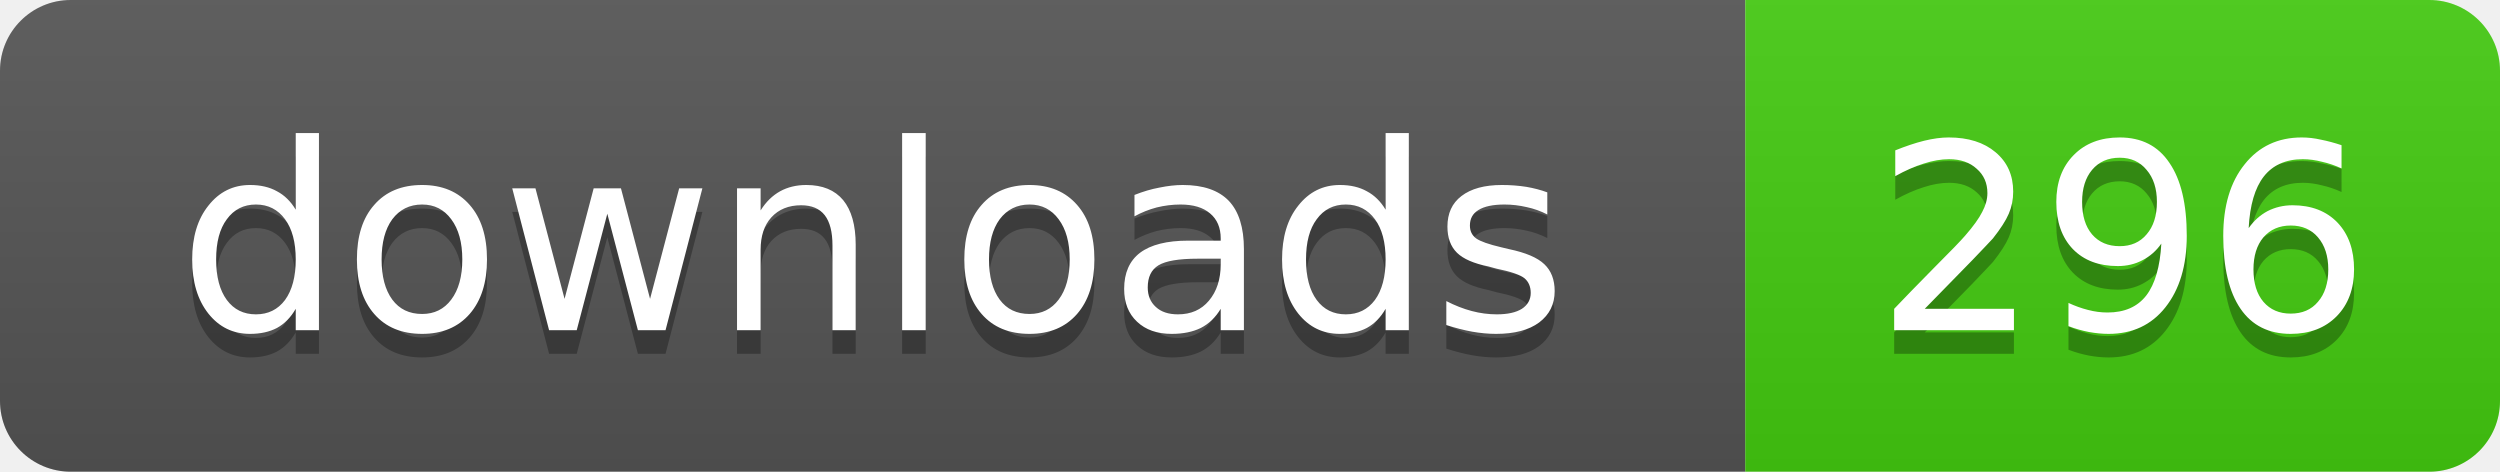
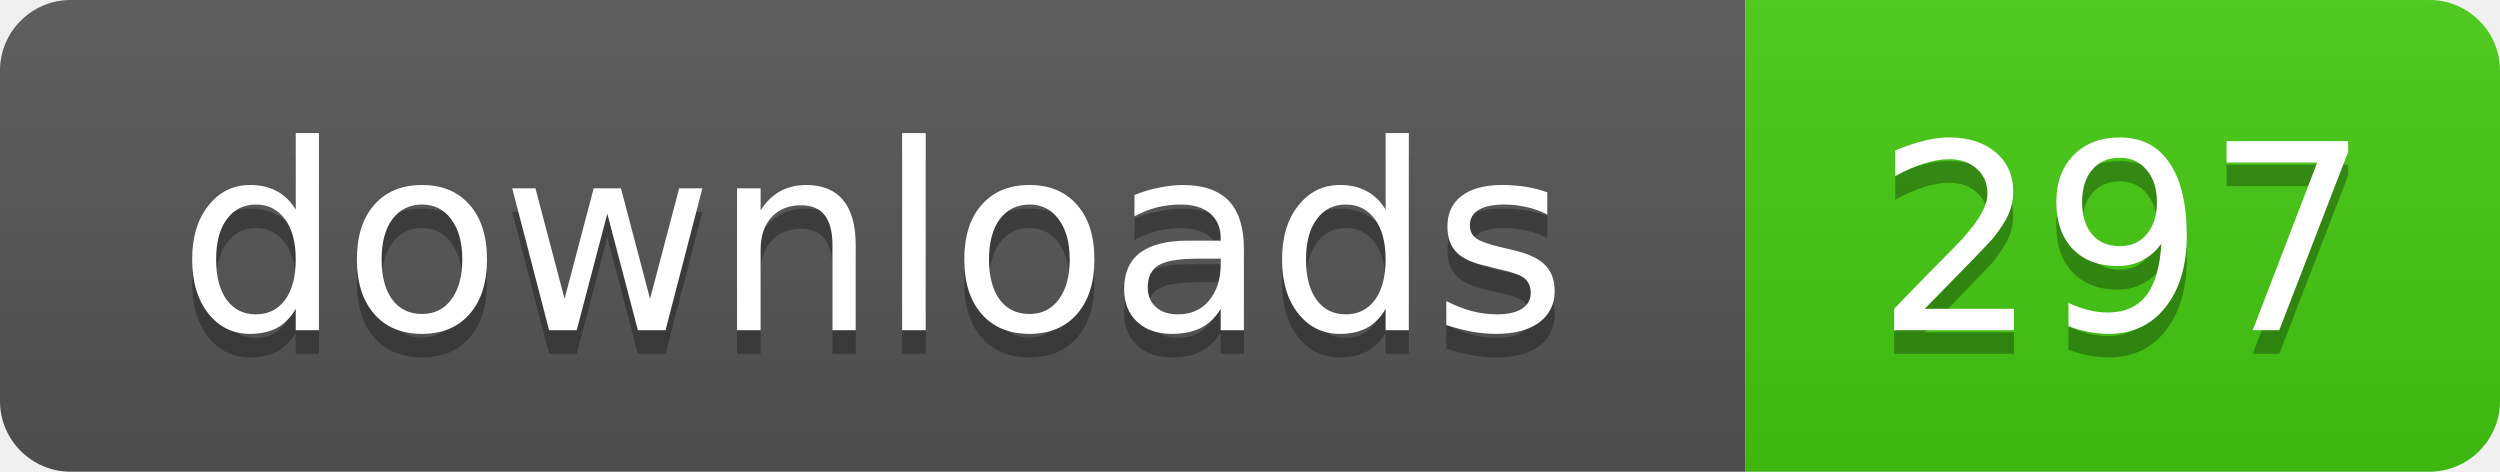
- <svg xmlns="http://www.w3.org/2000/svg" width="106" height="20" role="img" aria-label="downloads: 296">
+ <svg xmlns="http://www.w3.org/2000/svg" width="106" height="20" role="img" aria-label="downloads: 297">
  <linearGradient id="s" x2="0" y2="100%">
    <stop offset="0" stop-color="#bbb" stop-opacity=".1" />
    <stop offset="1" stop-opacity=".1" />
  </linearGradient>
  <clipPath id="r">
    <rect width="106" height="20" rx="3" />
  </clipPath>
  <g clip-path="url(#r)">
    <rect width="74" height="20" fill="#555" />
    <rect x="74" width="32" height="20" fill="#4c1" />
    <rect width="106" height="20" fill="url(#s)" />
  </g>
  <g fill="#fff" text-anchor="middle" font-family="Verdana,Geneva,DejaVu Sans,sans-serif" text-rendering="geometricPrecision" font-size="11">
    <text x="37" y="15" fill="#010101" fill-opacity=".3">downloads</text>
    <text x="37" y="14">downloads</text>
-     <text x="90" y="15" fill="#010101" fill-opacity=".3">296</text>
-     <text x="90" y="14">296</text>
+     <text x="90" y="15" fill="#010101" fill-opacity=".3">297</text>
+     <text x="90" y="14">297</text>
  </g>
</svg>
